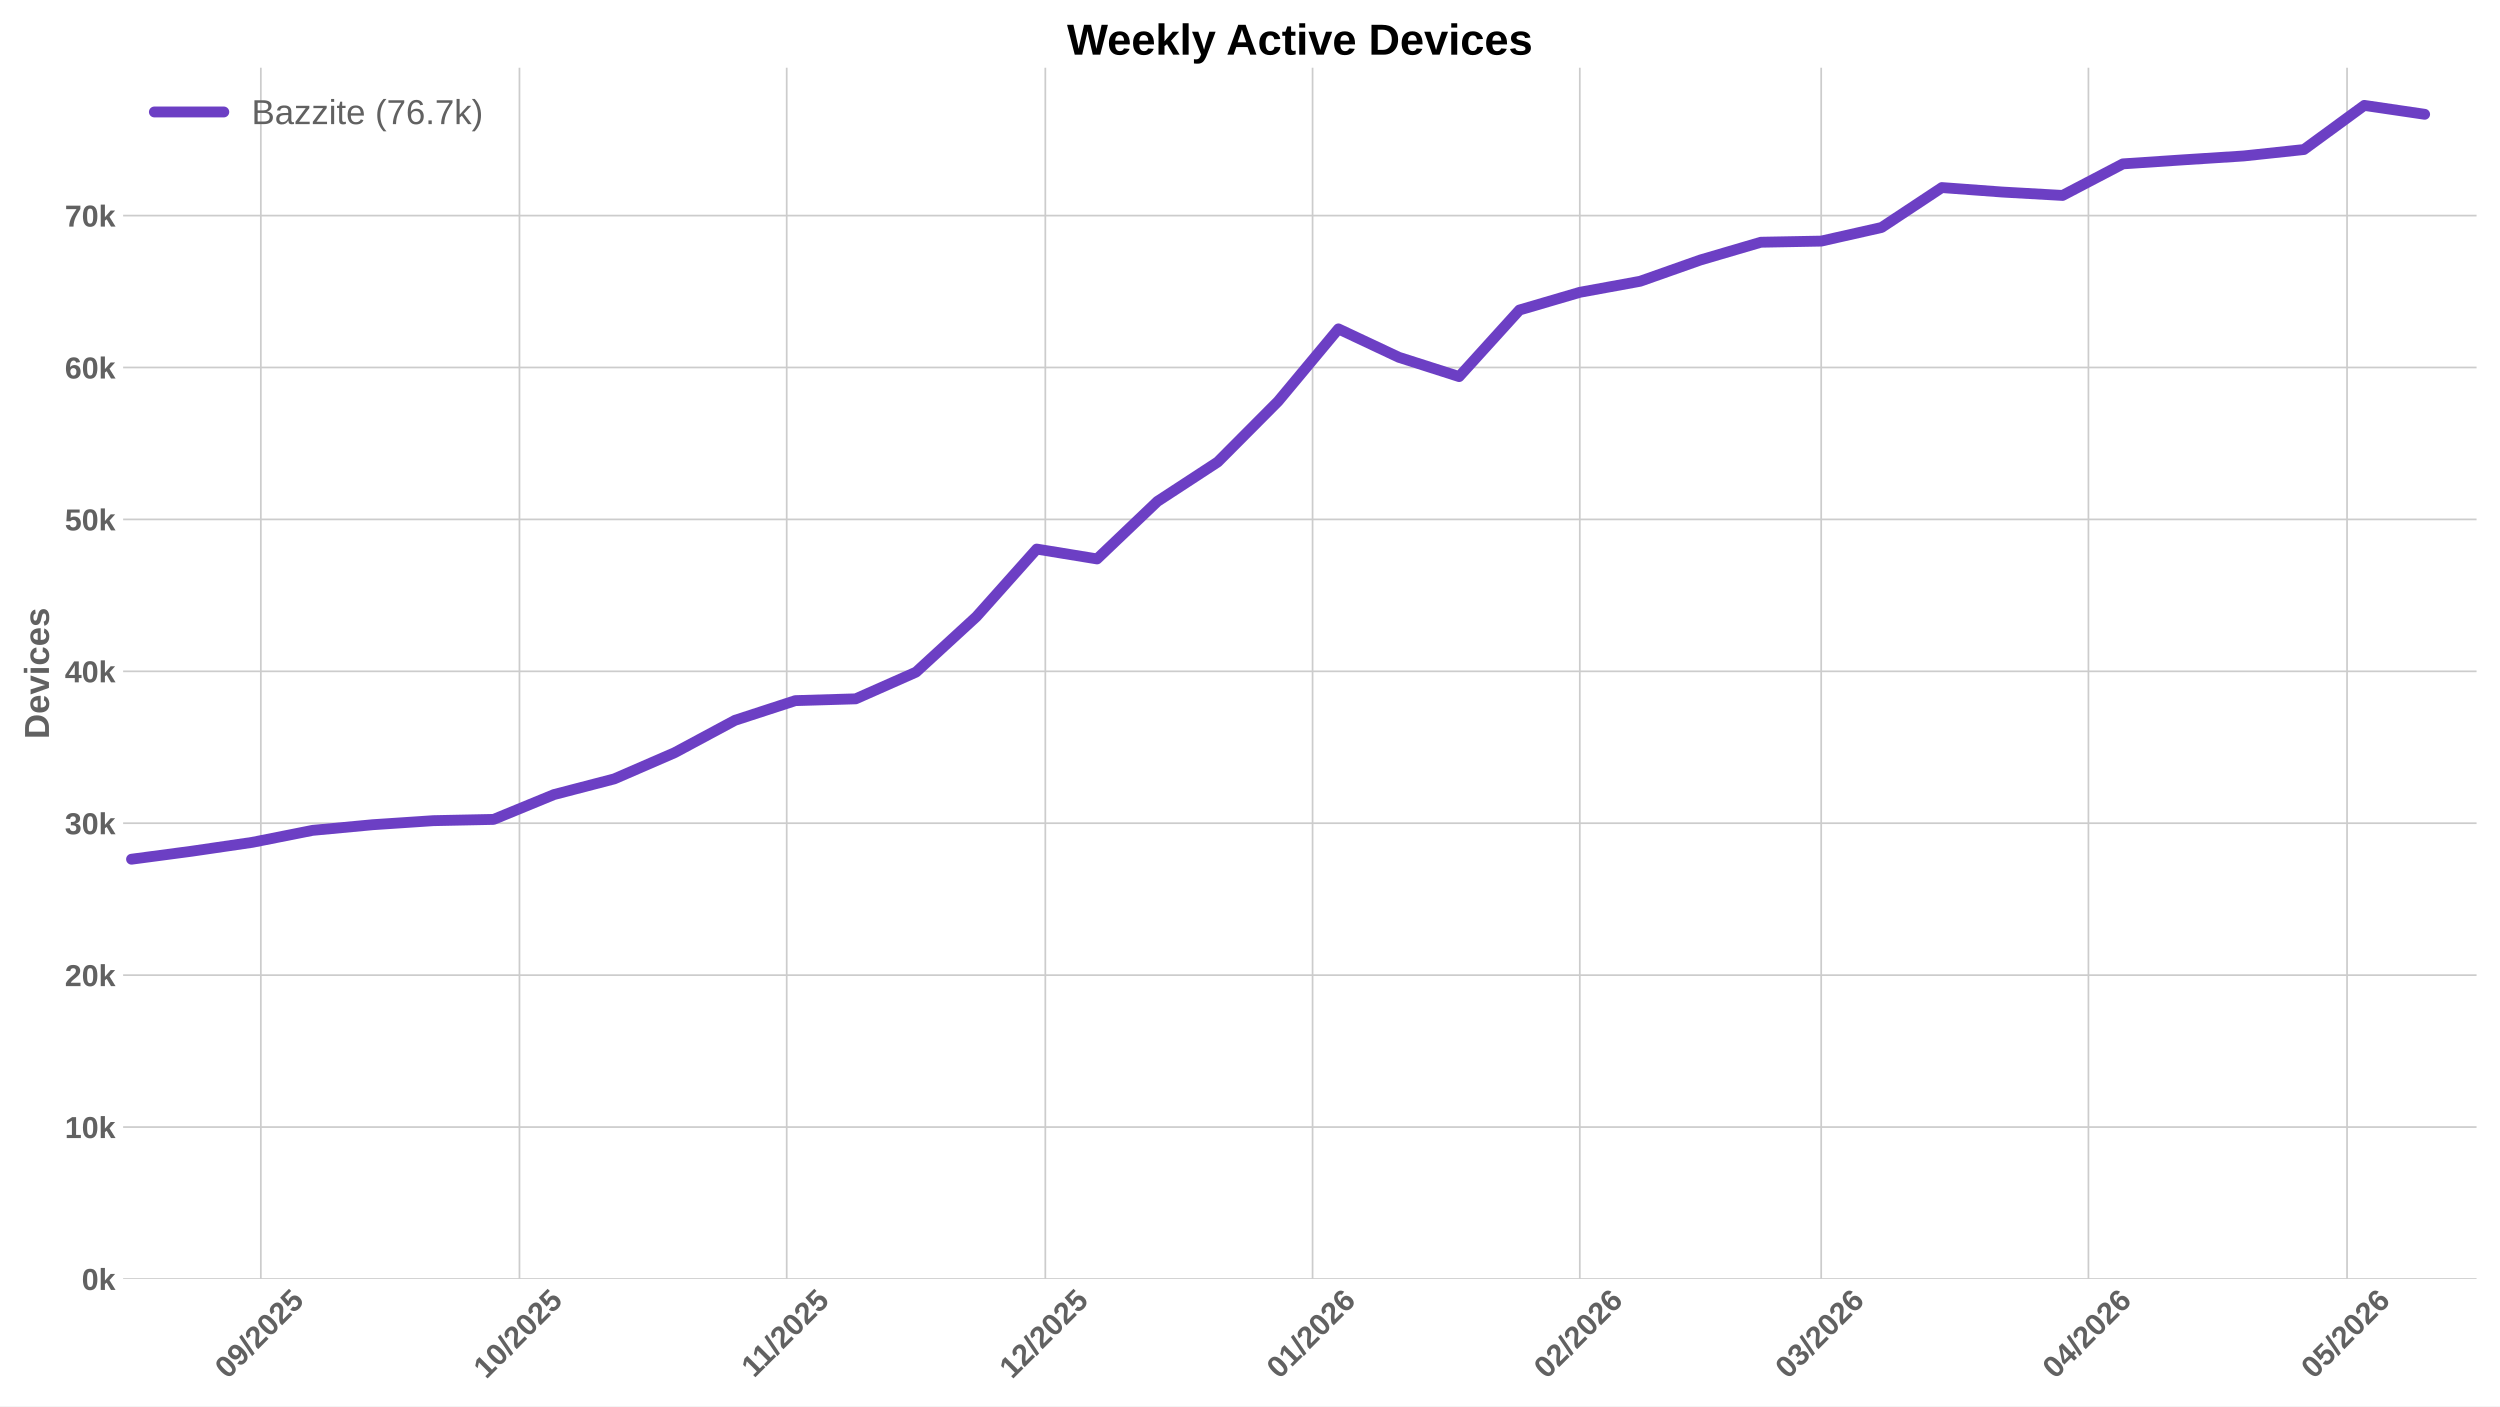
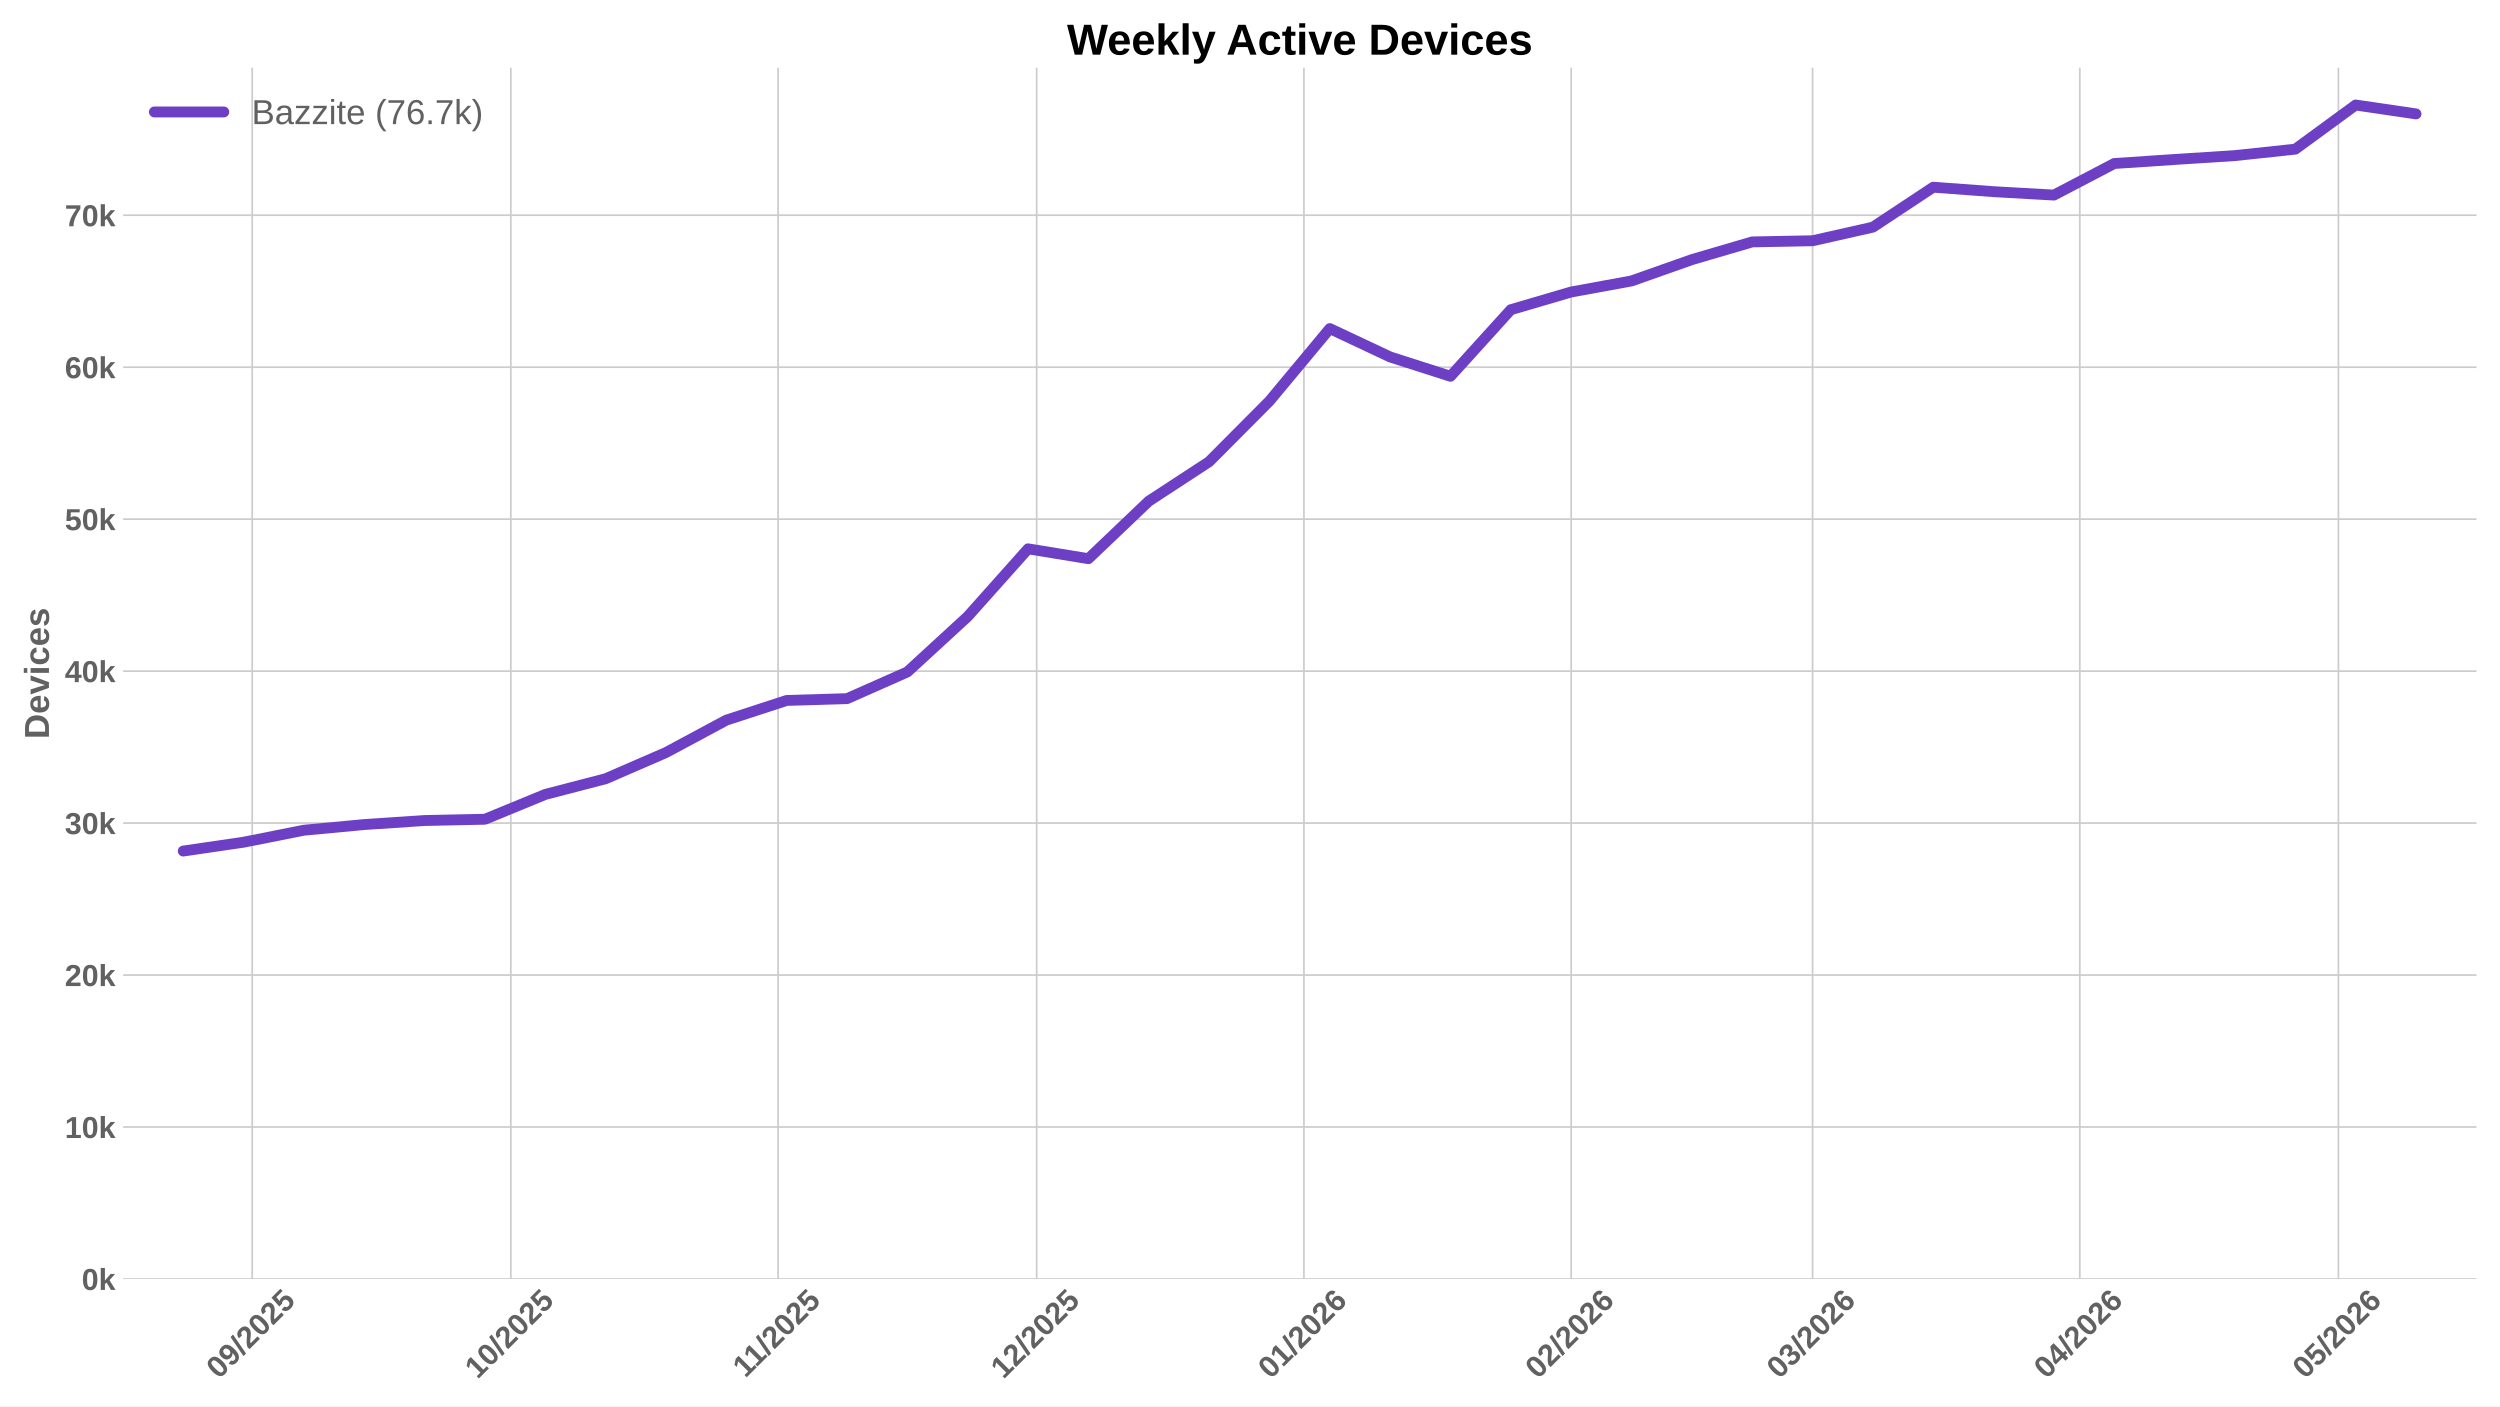
<svg xmlns="http://www.w3.org/2000/svg" xmlns:xlink="http://www.w3.org/1999/xlink" width="1152pt" height="648pt" viewBox="0 0 1152 648" version="1.1">
  <defs>
    <style type="text/css">*{stroke-linejoin: round; stroke-linecap: butt}</style>
  </defs>
  <g id="figure_1">
    <g id="patch_1">
      <path d="M 0 648  L 1152 648  L 1152 0  L 0 0  z " style="fill: #ffffff" />
    </g>
    <g id="axes_1">
      <g id="patch_2">
        <path d="M 56.73 589.343  L 1141.2 589.343  L 1141.2 31.2  L 56.73 31.2  z " style="fill: #ffffff" />
      </g>
      <g id="matplotlib.axis_1">
        <g id="xtick_1">
          <g id="line2d_1">
-             <path d="M 120.196 589.343  L 120.196 31.2  " clip-path="url(#pd827a42b32)" style="fill: none; stroke: #cccccc; stroke-width: 0.8; stroke-linecap: round" />
+             <path d="M 116.217 589.343  L 116.217 31.2  " clip-path="url(#p0c69bec1ef)" style="fill: none; stroke: #cccccc; stroke-width: 0.8; stroke-linecap: round" />
          </g>
          <g id="line2d_2" />
          <g id="text_1">
-             <g style="fill: #616161" transform="translate(104.866 635.7977) rotate(-45) scale(0.14 -0.14)">
+             <g style="fill: #616161" transform="translate(100.8871 635.7977) rotate(-45) scale(0.14 -0.14)">
              <defs>
                <path id="LiberationSans-Bold-30" d="M 3297 2203  Q 3297 1088 2914 512  Q 2531 -63 1766 -63  Q 253 -63 253 2203  Q 253 2994 418 3494  Q 584 3994 915 4231  Q 1247 4469 1791 4469  Q 2572 4469 2934 3903  Q 3297 3338 3297 2203  z M 2416 2203  Q 2416 2813 2356 3150  Q 2297 3488 2165 3634  Q 2034 3781 1784 3781  Q 1519 3781 1383 3632  Q 1247 3484 1189 3148  Q 1131 2813 1131 2203  Q 1131 1600 1192 1261  Q 1253 922 1386 775  Q 1519 628 1772 628  Q 2022 628 2158 783  Q 2294 938 2355 1278  Q 2416 1619 2416 2203  z " transform="scale(0.015625)" />
                <path id="LiberationSans-Bold-39" d="M 3322 2272  Q 3322 1100 2894 518  Q 2466 -63 1678 -63  Q 1097 -63 767 185  Q 438 434 300 972  L 1125 1088  Q 1247 628 1688 628  Q 2056 628 2254 981  Q 2453 1334 2459 2028  Q 2341 1794 2070 1661  Q 1800 1528 1488 1528  Q 906 1528 564 1923  Q 222 2319 222 2994  Q 222 3688 623 4078  Q 1025 4469 1759 4469  Q 2550 4469 2936 3920  Q 3322 3372 3322 2272  z M 2394 2888  Q 2394 3297 2214 3539  Q 2034 3781 1738 3781  Q 1447 3781 1280 3570  Q 1113 3359 1113 2988  Q 1113 2622 1278 2401  Q 1444 2181 1741 2181  Q 2022 2181 2208 2373  Q 2394 2566 2394 2888  z " transform="scale(0.015625)" />
                <path id="LiberationSans-Bold-2f" d="M 63 -128  L 972 4638  L 1716 4638  L 822 -128  L 63 -128  z " transform="scale(0.015625)" />
                <path id="LiberationSans-Bold-32" d="M 222 0  L 222 609  Q 394 988 711 1347  Q 1028 1706 1509 2097  Q 1972 2472 2158 2715  Q 2344 2959 2344 3194  Q 2344 3769 1766 3769  Q 1484 3769 1336 3617  Q 1188 3466 1144 3163  L 259 3213  Q 334 3825 717 4147  Q 1100 4469 1759 4469  Q 2472 4469 2853 4144  Q 3234 3819 3234 3231  Q 3234 2922 3112 2672  Q 2991 2422 2800 2211  Q 2609 2000 2376 1815  Q 2144 1631 1925 1456  Q 1706 1281 1526 1103  Q 1347 925 1259 722  L 3303 722  L 3303 0  L 222 0  z " transform="scale(0.015625)" />
                <path id="LiberationSans-Bold-35" d="M 3381 1466  Q 3381 766 2945 351  Q 2509 -63 1750 -63  Q 1088 -63 689 235  Q 291 534 197 1100  L 1075 1172  Q 1144 891 1319 762  Q 1494 634 1759 634  Q 2088 634 2283 843  Q 2478 1053 2478 1447  Q 2478 1794 2293 2001  Q 2109 2209 1778 2209  Q 1413 2209 1181 1925  L 325 1925  L 478 4403  L 3125 4403  L 3125 3750  L 1275 3750  L 1203 2638  Q 1522 2919 2000 2919  Q 2628 2919 3004 2528  Q 3381 2138 3381 1466  z " transform="scale(0.015625)" />
              </defs>
              <use xlink:href="#LiberationSans-Bold-30" />
              <use xlink:href="#LiberationSans-Bold-39" transform="translate(55.61523 0)" />
              <use xlink:href="#LiberationSans-Bold-2f" transform="translate(111.2305 0)" />
              <use xlink:href="#LiberationSans-Bold-32" transform="translate(139.0137 0)" />
              <use xlink:href="#LiberationSans-Bold-30" transform="translate(194.6289 0)" />
              <use xlink:href="#LiberationSans-Bold-32" transform="translate(250.2441 0)" />
              <use xlink:href="#LiberationSans-Bold-35" transform="translate(305.8594 0)" />
            </g>
          </g>
        </g>
        <g id="xtick_2">
          <g id="line2d_3">
-             <path d="M 239.369 589.343  L 239.369 31.2  " clip-path="url(#pd827a42b32)" style="fill: none; stroke: #cccccc; stroke-width: 0.8; stroke-linecap: round" />
+             <path d="M 235.39 589.343  L 235.39 31.2  " clip-path="url(#p0c69bec1ef)" style="fill: none; stroke: #cccccc; stroke-width: 0.8; stroke-linecap: round" />
          </g>
          <g id="line2d_4" />
          <g id="text_2">
-             <g style="fill: #616161" transform="translate(224.0385 635.7977) rotate(-45) scale(0.14 -0.14)">
+             <g style="fill: #616161" transform="translate(220.0596 635.7977) rotate(-45) scale(0.14 -0.14)">
              <defs>
                <path id="LiberationSans-Bold-31" d="M 403 0  L 403 653  L 1494 653  L 1494 3656  L 438 2997  L 438 3688  L 1541 4403  L 2372 4403  L 2372 653  L 3381 653  L 3381 0  L 403 0  z " transform="scale(0.015625)" />
              </defs>
              <use xlink:href="#LiberationSans-Bold-31" />
              <use xlink:href="#LiberationSans-Bold-30" transform="translate(55.61523 0)" />
              <use xlink:href="#LiberationSans-Bold-2f" transform="translate(111.2305 0)" />
              <use xlink:href="#LiberationSans-Bold-32" transform="translate(139.0137 0)" />
              <use xlink:href="#LiberationSans-Bold-30" transform="translate(194.6289 0)" />
              <use xlink:href="#LiberationSans-Bold-32" transform="translate(250.2441 0)" />
              <use xlink:href="#LiberationSans-Bold-35" transform="translate(305.8594 0)" />
            </g>
          </g>
        </g>
        <g id="xtick_3">
          <g id="line2d_5">
-             <path d="M 362.514 589.343  L 362.514 31.2  " clip-path="url(#pd827a42b32)" style="fill: none; stroke: #cccccc; stroke-width: 0.8; stroke-linecap: round" />
+             <path d="M 358.535 589.343  L 358.535 31.2  " clip-path="url(#p0c69bec1ef)" style="fill: none; stroke: #cccccc; stroke-width: 0.8; stroke-linecap: round" />
          </g>
          <g id="line2d_6" />
          <g id="text_3">
-             <g style="fill: #616161" transform="translate(347.4557 635.2532) rotate(-45) scale(0.14 -0.14)">
+             <g style="fill: #616161" transform="translate(343.4768 635.2532) rotate(-45) scale(0.14 -0.14)">
              <use xlink:href="#LiberationSans-Bold-31" />
              <use xlink:href="#LiberationSans-Bold-31" transform="translate(50.11523 0)" />
              <use xlink:href="#LiberationSans-Bold-2f" transform="translate(105.7305 0)" />
              <use xlink:href="#LiberationSans-Bold-32" transform="translate(133.5137 0)" />
              <use xlink:href="#LiberationSans-Bold-30" transform="translate(189.1289 0)" />
              <use xlink:href="#LiberationSans-Bold-32" transform="translate(244.7441 0)" />
              <use xlink:href="#LiberationSans-Bold-35" transform="translate(300.3594 0)" />
            </g>
          </g>
        </g>
        <g id="xtick_4">
          <g id="line2d_7">
-             <path d="M 481.686 589.343  L 481.686 31.2  " clip-path="url(#pd827a42b32)" style="fill: none; stroke: #cccccc; stroke-width: 0.8; stroke-linecap: round" />
+             <path d="M 477.707 589.343  L 477.707 31.2  " clip-path="url(#p0c69bec1ef)" style="fill: none; stroke: #cccccc; stroke-width: 0.8; stroke-linecap: round" />
          </g>
          <g id="line2d_8" />
          <g id="text_4">
-             <g style="fill: #616161" transform="translate(466.356 635.7977) rotate(-45) scale(0.14 -0.14)">
+             <g style="fill: #616161" transform="translate(462.3771 635.7977) rotate(-45) scale(0.14 -0.14)">
              <use xlink:href="#LiberationSans-Bold-31" />
              <use xlink:href="#LiberationSans-Bold-32" transform="translate(55.61523 0)" />
              <use xlink:href="#LiberationSans-Bold-2f" transform="translate(111.2305 0)" />
              <use xlink:href="#LiberationSans-Bold-32" transform="translate(139.0137 0)" />
              <use xlink:href="#LiberationSans-Bold-30" transform="translate(194.6289 0)" />
              <use xlink:href="#LiberationSans-Bold-32" transform="translate(250.2441 0)" />
              <use xlink:href="#LiberationSans-Bold-35" transform="translate(305.8594 0)" />
            </g>
          </g>
        </g>
        <g id="xtick_5">
          <g id="line2d_9">
-             <path d="M 604.831 589.343  L 604.831 31.2  " clip-path="url(#pd827a42b32)" style="fill: none; stroke: #cccccc; stroke-width: 0.8; stroke-linecap: round" />
+             <path d="M 600.852 589.343  L 600.852 31.2  " clip-path="url(#p0c69bec1ef)" style="fill: none; stroke: #cccccc; stroke-width: 0.8; stroke-linecap: round" />
          </g>
          <g id="line2d_10" />
          <g id="text_5">
-             <g style="fill: #616161" transform="translate(589.501 635.7977) rotate(-45) scale(0.14 -0.14)">
+             <g style="fill: #616161" transform="translate(585.522 635.7977) rotate(-45) scale(0.14 -0.14)">
              <defs>
                <path id="LiberationSans-Bold-36" d="M 3328 1441  Q 3328 738 2934 337  Q 2541 -63 1847 -63  Q 1069 -63 651 482  Q 234 1028 234 2100  Q 234 3278 657 3873  Q 1081 4469 1869 4469  Q 2428 4469 2751 4222  Q 3075 3975 3209 3456  L 2381 3341  Q 2263 3775 1850 3775  Q 1497 3775 1295 3422  Q 1094 3069 1094 2350  Q 1234 2584 1484 2709  Q 1734 2834 2050 2834  Q 2641 2834 2984 2459  Q 3328 2084 3328 1441  z M 2447 1416  Q 2447 1791 2273 1989  Q 2100 2188 1797 2188  Q 1506 2188 1331 2002  Q 1156 1816 1156 1509  Q 1156 1125 1339 873  Q 1522 622 1819 622  Q 2116 622 2281 833  Q 2447 1044 2447 1416  z " transform="scale(0.015625)" />
              </defs>
              <use xlink:href="#LiberationSans-Bold-30" />
              <use xlink:href="#LiberationSans-Bold-31" transform="translate(55.61523 0)" />
              <use xlink:href="#LiberationSans-Bold-2f" transform="translate(111.2305 0)" />
              <use xlink:href="#LiberationSans-Bold-32" transform="translate(139.0137 0)" />
              <use xlink:href="#LiberationSans-Bold-30" transform="translate(194.6289 0)" />
              <use xlink:href="#LiberationSans-Bold-32" transform="translate(250.2441 0)" />
              <use xlink:href="#LiberationSans-Bold-36" transform="translate(305.8594 0)" />
            </g>
          </g>
        </g>
        <g id="xtick_6">
          <g id="line2d_11">
-             <path d="M 727.976 589.343  L 727.976 31.2  " clip-path="url(#pd827a42b32)" style="fill: none; stroke: #cccccc; stroke-width: 0.8; stroke-linecap: round" />
+             <path d="M 723.997 589.343  L 723.997 31.2  " clip-path="url(#p0c69bec1ef)" style="fill: none; stroke: #cccccc; stroke-width: 0.8; stroke-linecap: round" />
          </g>
          <g id="line2d_12" />
          <g id="text_6">
-             <g style="fill: #616161" transform="translate(712.6459 635.7977) rotate(-45) scale(0.14 -0.14)">
+             <g style="fill: #616161" transform="translate(708.667 635.7977) rotate(-45) scale(0.14 -0.14)">
              <use xlink:href="#LiberationSans-Bold-30" />
              <use xlink:href="#LiberationSans-Bold-32" transform="translate(55.61523 0)" />
              <use xlink:href="#LiberationSans-Bold-2f" transform="translate(111.2305 0)" />
              <use xlink:href="#LiberationSans-Bold-32" transform="translate(139.0137 0)" />
              <use xlink:href="#LiberationSans-Bold-30" transform="translate(194.6289 0)" />
              <use xlink:href="#LiberationSans-Bold-32" transform="translate(250.2441 0)" />
              <use xlink:href="#LiberationSans-Bold-36" transform="translate(305.8594 0)" />
            </g>
          </g>
        </g>
        <g id="xtick_7">
          <g id="line2d_13">
-             <path d="M 839.204 589.343  L 839.204 31.2  " clip-path="url(#pd827a42b32)" style="fill: none; stroke: #cccccc; stroke-width: 0.8; stroke-linecap: round" />
+             <path d="M 835.225 589.343  L 835.225 31.2  " clip-path="url(#p0c69bec1ef)" style="fill: none; stroke: #cccccc; stroke-width: 0.8; stroke-linecap: round" />
          </g>
          <g id="line2d_14" />
          <g id="text_7">
-             <g style="fill: #616161" transform="translate(823.8736 635.7977) rotate(-45) scale(0.14 -0.14)">
+             <g style="fill: #616161" transform="translate(819.8947 635.7977) rotate(-45) scale(0.14 -0.14)">
              <defs>
                <path id="LiberationSans-Bold-33" d="M 3328 1222  Q 3328 603 2922 265  Q 2516 -72 1766 -72  Q 1056 -72 637 254  Q 219 581 147 1197  L 1041 1275  Q 1125 641 1763 641  Q 2078 641 2253 797  Q 2428 953 2428 1275  Q 2428 1569 2215 1725  Q 2003 1881 1584 1881  L 1278 1881  L 1278 2591  L 1566 2591  Q 1944 2591 2134 2745  Q 2325 2900 2325 3188  Q 2325 3459 2173 3614  Q 2022 3769 1731 3769  Q 1459 3769 1292 3619  Q 1125 3469 1100 3194  L 222 3256  Q 291 3825 694 4147  Q 1097 4469 1747 4469  Q 2438 4469 2827 4158  Q 3216 3847 3216 3297  Q 3216 2884 2973 2618  Q 2731 2353 2275 2266  L 2275 2253  Q 2781 2194 3054 1920  Q 3328 1647 3328 1222  z " transform="scale(0.015625)" />
              </defs>
              <use xlink:href="#LiberationSans-Bold-30" />
              <use xlink:href="#LiberationSans-Bold-33" transform="translate(55.61523 0)" />
              <use xlink:href="#LiberationSans-Bold-2f" transform="translate(111.2305 0)" />
              <use xlink:href="#LiberationSans-Bold-32" transform="translate(139.0137 0)" />
              <use xlink:href="#LiberationSans-Bold-30" transform="translate(194.6289 0)" />
              <use xlink:href="#LiberationSans-Bold-32" transform="translate(250.2441 0)" />
              <use xlink:href="#LiberationSans-Bold-36" transform="translate(305.8594 0)" />
            </g>
          </g>
        </g>
        <g id="xtick_8">
          <g id="line2d_15">
-             <path d="M 962.349 589.343  L 962.349 31.2  " clip-path="url(#pd827a42b32)" style="fill: none; stroke: #cccccc; stroke-width: 0.8; stroke-linecap: round" />
+             <path d="M 958.37 589.343  L 958.37 31.2  " clip-path="url(#p0c69bec1ef)" style="fill: none; stroke: #cccccc; stroke-width: 0.8; stroke-linecap: round" />
          </g>
          <g id="line2d_16" />
          <g id="text_8">
-             <g style="fill: #616161" transform="translate(947.0185 635.7977) rotate(-45) scale(0.14 -0.14)">
+             <g style="fill: #616161" transform="translate(943.0396 635.7977) rotate(-45) scale(0.14 -0.14)">
              <defs>
                <path id="LiberationSans-Bold-34" d="M 2938 897  L 2938 0  L 2100 0  L 2100 897  L 97 897  L 97 1556  L 1956 4403  L 2938 4403  L 2938 1550  L 3525 1550  L 3525 897  L 2938 897  z M 2100 2991  Q 2100 3159 2111 3356  Q 2122 3553 2128 3609  Q 2047 3434 1834 3103  L 813 1550  L 2100 1550  L 2100 2991  z " transform="scale(0.015625)" />
              </defs>
              <use xlink:href="#LiberationSans-Bold-30" />
              <use xlink:href="#LiberationSans-Bold-34" transform="translate(55.61523 0)" />
              <use xlink:href="#LiberationSans-Bold-2f" transform="translate(111.2305 0)" />
              <use xlink:href="#LiberationSans-Bold-32" transform="translate(139.0137 0)" />
              <use xlink:href="#LiberationSans-Bold-30" transform="translate(194.6289 0)" />
              <use xlink:href="#LiberationSans-Bold-32" transform="translate(250.2441 0)" />
              <use xlink:href="#LiberationSans-Bold-36" transform="translate(305.8594 0)" />
            </g>
          </g>
        </g>
        <g id="xtick_9">
          <g id="line2d_17">
-             <path d="M 1081.521 589.343  L 1081.521 31.2  " clip-path="url(#pd827a42b32)" style="fill: none; stroke: #cccccc; stroke-width: 0.8; stroke-linecap: round" />
+             <path d="M 1077.542 589.343  L 1077.542 31.2  " clip-path="url(#p0c69bec1ef)" style="fill: none; stroke: #cccccc; stroke-width: 0.8; stroke-linecap: round" />
          </g>
          <g id="line2d_18" />
          <g id="text_9">
-             <g style="fill: #616161" transform="translate(1066.191 635.7977) rotate(-45) scale(0.14 -0.14)">
+             <g style="fill: #616161" transform="translate(1062.212 635.7977) rotate(-45) scale(0.14 -0.14)">
              <use xlink:href="#LiberationSans-Bold-30" />
              <use xlink:href="#LiberationSans-Bold-35" transform="translate(55.61523 0)" />
              <use xlink:href="#LiberationSans-Bold-2f" transform="translate(111.2305 0)" />
              <use xlink:href="#LiberationSans-Bold-32" transform="translate(139.0137 0)" />
              <use xlink:href="#LiberationSans-Bold-30" transform="translate(194.6289 0)" />
              <use xlink:href="#LiberationSans-Bold-32" transform="translate(250.2441 0)" />
              <use xlink:href="#LiberationSans-Bold-36" transform="translate(305.8594 0)" />
            </g>
          </g>
        </g>
      </g>
      <g id="matplotlib.axis_2">
        <g id="ytick_1">
          <g id="line2d_19">
-             <path d="M 56.73 589.343  L 1141.2 589.343  " clip-path="url(#pd827a42b32)" style="fill: none; stroke: #cccccc; stroke-width: 0.8; stroke-linecap: round" />
+             <path d="M 56.73 589.343  L 1141.2 589.343  " clip-path="url(#p0c69bec1ef)" style="fill: none; stroke: #cccccc; stroke-width: 0.8; stroke-linecap: round" />
          </g>
          <g id="line2d_20" />
          <g id="text_10">
            <g style="fill: #616161" transform="translate(37.65937 594.416) scale(0.14 -0.14)">
              <defs>
                <path id="LiberationSans-Bold-6b" d="M 2606 0  L 1703 1531  L 1325 1269  L 1325 0  L 447 0  L 447 4638  L 1325 4638  L 1325 1981  L 2531 3381  L 3475 3381  L 2288 2063  L 3566 0  L 2606 0  z " transform="scale(0.015625)" />
              </defs>
              <use xlink:href="#LiberationSans-Bold-30" />
              <use xlink:href="#LiberationSans-Bold-6b" transform="translate(55.61523 0)" />
            </g>
          </g>
        </g>
        <g id="ytick_2">
          <g id="line2d_21">
-             <path d="M 56.73 519.343  L 1141.2 519.343  " clip-path="url(#pd827a42b32)" style="fill: none; stroke: #cccccc; stroke-width: 0.8; stroke-linecap: round" />
+             <path d="M 56.73 519.319  L 1141.2 519.319  " clip-path="url(#p0c69bec1ef)" style="fill: none; stroke: #cccccc; stroke-width: 0.8; stroke-linecap: round" />
          </g>
          <g id="line2d_22" />
          <g id="text_11">
-             <g style="fill: #616161" transform="translate(29.87406 524.4154) scale(0.14 -0.14)">
+             <g style="fill: #616161" transform="translate(29.87406 524.3923) scale(0.14 -0.14)">
              <use xlink:href="#LiberationSans-Bold-31" />
              <use xlink:href="#LiberationSans-Bold-30" transform="translate(55.61523 0)" />
              <use xlink:href="#LiberationSans-Bold-6b" transform="translate(111.2305 0)" />
            </g>
          </g>
        </g>
        <g id="ytick_3">
          <g id="line2d_23">
-             <path d="M 56.73 449.342  L 1141.2 449.342  " clip-path="url(#pd827a42b32)" style="fill: none; stroke: #cccccc; stroke-width: 0.8; stroke-linecap: round" />
+             <path d="M 56.73 449.296  L 1141.2 449.296  " clip-path="url(#p0c69bec1ef)" style="fill: none; stroke: #cccccc; stroke-width: 0.8; stroke-linecap: round" />
          </g>
          <g id="line2d_24" />
          <g id="text_12">
-             <g style="fill: #616161" transform="translate(29.87406 454.4149) scale(0.14 -0.14)">
+             <g style="fill: #616161" transform="translate(29.87406 454.3685) scale(0.14 -0.14)">
              <use xlink:href="#LiberationSans-Bold-32" />
              <use xlink:href="#LiberationSans-Bold-30" transform="translate(55.61523 0)" />
              <use xlink:href="#LiberationSans-Bold-6b" transform="translate(111.2305 0)" />
            </g>
          </g>
        </g>
        <g id="ytick_4">
          <g id="line2d_25">
-             <path d="M 56.73 379.342  L 1141.2 379.342  " clip-path="url(#pd827a42b32)" style="fill: none; stroke: #cccccc; stroke-width: 0.8; stroke-linecap: round" />
+             <path d="M 56.73 379.272  L 1141.2 379.272  " clip-path="url(#p0c69bec1ef)" style="fill: none; stroke: #cccccc; stroke-width: 0.8; stroke-linecap: round" />
          </g>
          <g id="line2d_26" />
          <g id="text_13">
-             <g style="fill: #616161" transform="translate(29.87406 384.4143) scale(0.14 -0.14)">
+             <g style="fill: #616161" transform="translate(29.87406 384.3448) scale(0.14 -0.14)">
              <use xlink:href="#LiberationSans-Bold-33" />
              <use xlink:href="#LiberationSans-Bold-30" transform="translate(55.61523 0)" />
              <use xlink:href="#LiberationSans-Bold-6b" transform="translate(111.2305 0)" />
            </g>
          </g>
        </g>
        <g id="ytick_5">
          <g id="line2d_27">
-             <path d="M 56.73 309.341  L 1141.2 309.341  " clip-path="url(#pd827a42b32)" style="fill: none; stroke: #cccccc; stroke-width: 0.8; stroke-linecap: round" />
+             <path d="M 56.73 309.248  L 1141.2 309.248  " clip-path="url(#p0c69bec1ef)" style="fill: none; stroke: #cccccc; stroke-width: 0.8; stroke-linecap: round" />
          </g>
          <g id="line2d_28" />
          <g id="text_14">
-             <g style="fill: #616161" transform="translate(29.87406 314.4138) scale(0.14 -0.14)">
+             <g style="fill: #616161" transform="translate(29.87406 314.321) scale(0.14 -0.14)">
              <use xlink:href="#LiberationSans-Bold-34" />
              <use xlink:href="#LiberationSans-Bold-30" transform="translate(55.61523 0)" />
              <use xlink:href="#LiberationSans-Bold-6b" transform="translate(111.2305 0)" />
            </g>
          </g>
        </g>
        <g id="ytick_6">
          <g id="line2d_29">
-             <path d="M 56.73 239.34  L 1141.2 239.34  " clip-path="url(#pd827a42b32)" style="fill: none; stroke: #cccccc; stroke-width: 0.8; stroke-linecap: round" />
+             <path d="M 56.73 239.224  L 1141.2 239.224  " clip-path="url(#p0c69bec1ef)" style="fill: none; stroke: #cccccc; stroke-width: 0.8; stroke-linecap: round" />
          </g>
          <g id="line2d_30" />
          <g id="text_15">
-             <g style="fill: #616161" transform="translate(29.87406 244.4132) scale(0.14 -0.14)">
+             <g style="fill: #616161" transform="translate(29.87406 244.2973) scale(0.14 -0.14)">
              <use xlink:href="#LiberationSans-Bold-35" />
              <use xlink:href="#LiberationSans-Bold-30" transform="translate(55.61523 0)" />
              <use xlink:href="#LiberationSans-Bold-6b" transform="translate(111.2305 0)" />
            </g>
          </g>
        </g>
        <g id="ytick_7">
          <g id="line2d_31">
-             <path d="M 56.73 169.34  L 1141.2 169.34  " clip-path="url(#pd827a42b32)" style="fill: none; stroke: #cccccc; stroke-width: 0.8; stroke-linecap: round" />
+             <path d="M 56.73 169.201  L 1141.2 169.201  " clip-path="url(#p0c69bec1ef)" style="fill: none; stroke: #cccccc; stroke-width: 0.8; stroke-linecap: round" />
          </g>
          <g id="line2d_32" />
          <g id="text_16">
-             <g style="fill: #616161" transform="translate(29.87406 174.4126) scale(0.14 -0.14)">
+             <g style="fill: #616161" transform="translate(29.87406 174.2735) scale(0.14 -0.14)">
              <use xlink:href="#LiberationSans-Bold-36" />
              <use xlink:href="#LiberationSans-Bold-30" transform="translate(55.61523 0)" />
              <use xlink:href="#LiberationSans-Bold-6b" transform="translate(111.2305 0)" />
            </g>
          </g>
        </g>
        <g id="ytick_8">
          <g id="line2d_33">
-             <path d="M 56.73 99.339  L 1141.2 99.339  " clip-path="url(#pd827a42b32)" style="fill: none; stroke: #cccccc; stroke-width: 0.8; stroke-linecap: round" />
+             <path d="M 56.73 99.177  L 1141.2 99.177  " clip-path="url(#p0c69bec1ef)" style="fill: none; stroke: #cccccc; stroke-width: 0.8; stroke-linecap: round" />
          </g>
          <g id="line2d_34" />
          <g id="text_17">
-             <g style="fill: #616161" transform="translate(29.87406 104.4121) scale(0.14 -0.14)">
+             <g style="fill: #616161" transform="translate(29.87406 104.2498) scale(0.14 -0.14)">
              <defs>
                <path id="LiberationSans-Bold-37" d="M 3278 3706  Q 2981 3238 2717 2797  Q 2453 2356 2256 1911  Q 2059 1466 1945 995  Q 1831 525 1831 0  L 916 0  Q 916 550 1059 1064  Q 1203 1578 1475 2111  Q 1747 2644 2463 3681  L 275 3681  L 275 4403  L 3278 4403  L 3278 3706  z " transform="scale(0.015625)" />
              </defs>
              <use xlink:href="#LiberationSans-Bold-37" />
              <use xlink:href="#LiberationSans-Bold-30" transform="translate(55.61523 0)" />
              <use xlink:href="#LiberationSans-Bold-6b" transform="translate(111.2305 0)" />
            </g>
          </g>
        </g>
        <g id="text_18">
          <g style="fill: #616161" transform="translate(22.55406 340.5153) rotate(-90) scale(0.16 -0.16)">
            <defs>
              <path id="LiberationSans-Bold-44" d="M 4353 2234  Q 4353 1553 4086 1045  Q 3819 538 3330 269  Q 2841 0 2209 0  L 428 0  L 428 4403  L 2022 4403  Q 3134 4403 3743 3842  Q 4353 3281 4353 2234  z M 3425 2234  Q 3425 2944 3056 3317  Q 2688 3691 2003 3691  L 1350 3691  L 1350 713  L 2131 713  Q 2725 713 3075 1122  Q 3425 1531 3425 2234  z " transform="scale(0.015625)" />
              <path id="LiberationSans-Bold-65" d="M 1831 -63  Q 1069 -63 659 389  Q 250 841 250 1706  Q 250 2544 665 2994  Q 1081 3444 1844 3444  Q 2572 3444 2956 2961  Q 3341 2478 3341 1547  L 3341 1522  L 1172 1522  Q 1172 1028 1355 776  Q 1538 525 1875 525  Q 2341 525 2463 928  L 3291 856  Q 2931 -63 1831 -63  z M 1831 2891  Q 1522 2891 1355 2675  Q 1188 2459 1178 2072  L 2491 2072  Q 2466 2481 2294 2686  Q 2122 2891 1831 2891  z " transform="scale(0.015625)" />
              <path id="LiberationSans-Bold-76" d="M 2284 0  L 1234 0  L 25 3381  L 953 3381  L 1544 1491  Q 1591 1334 1766 709  Q 1797 838 1894 1159  Q 1991 1481 2613 3381  L 3531 3381  L 2284 0  z " transform="scale(0.015625)" />
              <path id="LiberationSans-Bold-69" d="M 447 3991  L 447 4638  L 1325 4638  L 1325 3991  L 447 3991  z M 447 0  L 447 3381  L 1325 3381  L 1325 0  L 447 0  z " transform="scale(0.015625)" />
              <path id="LiberationSans-Bold-63" d="M 1856 -63  Q 1088 -63 669 395  Q 250 853 250 1672  Q 250 2509 672 2976  Q 1094 3444 1869 3444  Q 2466 3444 2856 3144  Q 3247 2844 3347 2316  L 2463 2272  Q 2425 2531 2275 2686  Q 2125 2841 1850 2841  Q 1172 2841 1172 1706  Q 1172 538 1863 538  Q 2113 538 2281 695  Q 2450 853 2491 1166  L 3372 1125  Q 3325 778 3123 506  Q 2922 234 2594 85  Q 2266 -63 1856 -63  z " transform="scale(0.015625)" />
              <path id="LiberationSans-Bold-73" d="M 3297 988  Q 3297 497 2895 217  Q 2494 -63 1784 -63  Q 1088 -63 717 157  Q 347 378 225 844  L 997 959  Q 1063 719 1223 619  Q 1384 519 1784 519  Q 2153 519 2322 612  Q 2491 706 2491 906  Q 2491 1069 2355 1164  Q 2219 1259 1894 1325  Q 1150 1472 890 1598  Q 631 1725 495 1926  Q 359 2128 359 2422  Q 359 2906 732 3176  Q 1106 3447 1791 3447  Q 2394 3447 2761 3212  Q 3128 2978 3219 2534  L 2441 2453  Q 2403 2659 2256 2761  Q 2109 2863 1791 2863  Q 1478 2863 1322 2783  Q 1166 2703 1166 2516  Q 1166 2369 1286 2283  Q 1406 2197 1691 2141  Q 2088 2059 2395 1973  Q 2703 1888 2889 1769  Q 3075 1650 3186 1464  Q 3297 1278 3297 988  z " transform="scale(0.015625)" />
            </defs>
            <use xlink:href="#LiberationSans-Bold-44" />
            <use xlink:href="#LiberationSans-Bold-65" transform="translate(72.2168 0)" />
            <use xlink:href="#LiberationSans-Bold-76" transform="translate(127.832 0)" />
            <use xlink:href="#LiberationSans-Bold-69" transform="translate(183.4473 0)" />
            <use xlink:href="#LiberationSans-Bold-63" transform="translate(211.2305 0)" />
            <use xlink:href="#LiberationSans-Bold-65" transform="translate(266.8457 0)" />
            <use xlink:href="#LiberationSans-Bold-73" transform="translate(322.4609 0)" />
          </g>
        </g>
      </g>
      <g id="line2d_35">
-         <path d="M 60.61 395.925  L 88.417 392.229  L 116.224 388.155  L 144.031 382.632  L 171.838 380.021  L 199.645 378.165  L 227.452 377.577  L 255.259 366.139  L 283.065 358.908  L 310.872 346.84  L 338.679 331.916  L 366.486 322.851  L 394.293 322.025  L 422.1 309.712  L 449.907 284.176  L 477.714 253.011  L 505.521 257.555  L 533.328 231.052  L 561.135 212.88  L 588.942 184.936  L 616.749 151.553  L 644.555 164.629  L 672.362 173.533  L 700.169 142.859  L 727.976 134.697  L 755.783 129.607  L 783.59 119.786  L 811.397 111.624  L 839.204 111.099  L 867.011 104.827  L 894.818 86.431  L 922.625 88.489  L 950.432 90.057  L 978.239 75.511  L 1006.045 73.656  L 1033.852 71.871  L 1061.659 68.903  L 1089.466 48.568  L 1117.273 52.663  " clip-path="url(#pd827a42b32)" style="fill: none; stroke: #6c3fc4; stroke-width: 5; stroke-linecap: round" />
+         <path d="M 84.438 392.163  L 112.245 388.088  L 140.052 382.563  L 167.859 379.951  L 195.666 378.096  L 223.473 377.507  L 251.28 366.065  L 279.087 358.832  L 306.893 346.76  L 334.7 331.831  L 362.507 322.763  L 390.314 321.937  L 418.121 309.619  L 445.928 284.075  L 473.735 252.9  L 501.542 257.445  L 529.349 230.934  L 557.156 212.755  L 584.963 184.802  L 612.77 151.408  L 640.577 164.488  L 668.383 173.395  L 696.19 142.711  L 723.997 134.546  L 751.804 129.455  L 779.611 119.631  L 807.418 111.466  L 835.225 110.941  L 863.032 104.667  L 890.839 86.265  L 918.646 88.323  L 946.453 89.892  L 974.26 75.341  L 1002.067 73.485  L 1029.873 71.7  L 1057.68 68.731  L 1085.487 48.389  L 1113.294 52.485  " clip-path="url(#p0c69bec1ef)" style="fill: none; stroke: #6c3fc4; stroke-width: 5; stroke-linecap: round" />
      </g>
      <g id="patch_3">
        <path d="M 56.73 589.343  L 56.73 31.2  " style="fill: none" />
      </g>
      <g id="patch_4">
        <path d="M 1141.2 589.343  L 1141.2 31.2  " style="fill: none" />
      </g>
      <g id="patch_5">
        <path d="M 56.73 589.343  L 1141.2 589.343  " style="fill: none" />
      </g>
      <g id="patch_6">
        <path d="M 56.73 31.2  L 1141.2 31.2  " style="fill: none" />
      </g>
      <g id="text_19">
        <g transform="translate(491.6806 25.2) scale(0.2 -0.2)">
          <defs>
            <path id="LiberationSans-Bold-57" d="M 4897 0  L 3803 0  L 3206 2547  Q 3097 2997 3022 3488  Q 2947 3078 2900 2864  Q 2853 2650 2234 0  L 1141 0  L 6 4403  L 941 4403  L 1578 1559  L 1722 872  Q 1809 1306 1892 1701  Q 1975 2097 2516 4403  L 3547 4403  L 4103 2059  Q 4169 1797 4325 872  L 4403 1234  L 4569 1953  L 5100 4403  L 6034 4403  L 4897 0  z " transform="scale(0.015625)" />
            <path id="LiberationSans-Bold-6c" d="M 447 0  L 447 4638  L 1325 4638  L 1325 0  L 447 0  z " transform="scale(0.015625)" />
            <path id="LiberationSans-Bold-79" d="M 884 -1328  Q 569 -1328 331 -1288  L 331 -663  Q 497 -688 634 -688  Q 822 -688 945 -628  Q 1069 -569 1167 -431  Q 1266 -294 1388 34  L 50 3381  L 978 3381  L 1509 1797  Q 1634 1456 1825 753  L 1903 1050  L 2106 1784  L 2606 3381  L 3525 3381  L 2188 -178  Q 1919 -828 1630 -1078  Q 1341 -1328 884 -1328  z " transform="scale(0.015625)" />
            <path id="LiberationSans-Bold-20" transform="scale(0.015625)" />
            <path id="LiberationSans-Bold-41" d="M 3541 0  L 3150 1125  L 1472 1125  L 1081 0  L 159 0  L 1766 4403  L 2853 4403  L 4453 0  L 3541 0  z M 2309 3725  L 2291 3656  Q 2259 3544 2215 3400  Q 2172 3256 1678 1819  L 2944 1819  L 2509 3084  L 2375 3509  L 2309 3725  z " transform="scale(0.015625)" />
            <path id="LiberationSans-Bold-74" d="M 1313 -56  Q 925 -56 715 155  Q 506 366 506 794  L 506 2788  L 78 2788  L 78 3381  L 550 3381  L 825 4175  L 1375 4175  L 1375 3381  L 2016 3381  L 2016 2788  L 1375 2788  L 1375 1031  Q 1375 784 1469 667  Q 1563 550 1759 550  Q 1863 550 2053 594  L 2053 50  Q 1728 -56 1313 -56  z " transform="scale(0.015625)" />
          </defs>
          <use xlink:href="#LiberationSans-Bold-57" />
          <use xlink:href="#LiberationSans-Bold-65" transform="translate(92.63477 0)" />
          <use xlink:href="#LiberationSans-Bold-65" transform="translate(148.25 0)" />
          <use xlink:href="#LiberationSans-Bold-6b" transform="translate(203.8652 0)" />
          <use xlink:href="#LiberationSans-Bold-6c" transform="translate(259.4805 0)" />
          <use xlink:href="#LiberationSans-Bold-79" transform="translate(287.2637 0)" />
          <use xlink:href="#LiberationSans-Bold-20" transform="translate(342.8789 0)" />
          <use xlink:href="#LiberationSans-Bold-41" transform="translate(366.9121 0)" />
          <use xlink:href="#LiberationSans-Bold-63" transform="translate(439.1289 0)" />
          <use xlink:href="#LiberationSans-Bold-74" transform="translate(494.7441 0)" />
          <use xlink:href="#LiberationSans-Bold-69" transform="translate(528.0449 0)" />
          <use xlink:href="#LiberationSans-Bold-76" transform="translate(555.8281 0)" />
          <use xlink:href="#LiberationSans-Bold-65" transform="translate(611.4434 0)" />
          <use xlink:href="#LiberationSans-Bold-20" transform="translate(667.0586 0)" />
          <use xlink:href="#LiberationSans-Bold-44" transform="translate(694.8418 0)" />
          <use xlink:href="#LiberationSans-Bold-65" transform="translate(767.0586 0)" />
          <use xlink:href="#LiberationSans-Bold-76" transform="translate(822.6738 0)" />
          <use xlink:href="#LiberationSans-Bold-69" transform="translate(878.2891 0)" />
          <use xlink:href="#LiberationSans-Bold-63" transform="translate(906.0723 0)" />
          <use xlink:href="#LiberationSans-Bold-65" transform="translate(961.6875 0)" />
          <use xlink:href="#LiberationSans-Bold-73" transform="translate(1017.303 0)" />
        </g>
      </g>
      <g id="legend_1">
        <g id="line2d_36">
          <path d="M 71.13 51.595  L 87.13 51.595  L 103.13 51.595  " style="fill: none; stroke: #6c3fc4; stroke-width: 5; stroke-linecap: round" />
        </g>
        <g id="text_20">
          <g style="fill: #616161" transform="translate(115.93 57.195) scale(0.16 -0.16)">
            <defs>
              <path id="LiberationSans-42" d="M 3931 1241  Q 3931 653 3503 326  Q 3075 0 2313 0  L 525 0  L 525 4403  L 2125 4403  Q 3675 4403 3675 3334  Q 3675 2944 3456 2678  Q 3238 2413 2838 2322  Q 3363 2259 3647 1970  Q 3931 1681 3931 1241  z M 3075 3263  Q 3075 3619 2831 3772  Q 2588 3925 2125 3925  L 1122 3925  L 1122 2531  L 2125 2531  Q 2603 2531 2839 2711  Q 3075 2891 3075 3263  z M 3328 1288  Q 3328 2066 2234 2066  L 1122 2066  L 1122 478  L 2281 478  Q 2828 478 3078 681  Q 3328 884 3328 1288  z " transform="scale(0.015625)" />
              <path id="LiberationSans-61" d="M 1294 -63  Q 784 -63 528 206  Q 272 475 272 944  Q 272 1469 617 1750  Q 963 2031 1731 2050  L 2491 2063  L 2491 2247  Q 2491 2659 2316 2837  Q 2141 3016 1766 3016  Q 1388 3016 1216 2887  Q 1044 2759 1009 2478  L 422 2531  Q 566 3444 1778 3444  Q 2416 3444 2737 3151  Q 3059 2859 3059 2306  L 3059 850  Q 3059 600 3125 473  Q 3191 347 3375 347  Q 3456 347 3559 369  L 3559 19  Q 3347 -31 3125 -31  Q 2813 -31 2670 133  Q 2528 297 2509 647  L 2491 647  Q 2275 259 1989 98  Q 1703 -63 1294 -63  z M 1422 359  Q 1731 359 1972 500  Q 2213 641 2352 886  Q 2491 1131 2491 1391  L 2491 1669  L 1875 1656  Q 1478 1650 1273 1575  Q 1069 1500 959 1344  Q 850 1188 850 934  Q 850 659 998 509  Q 1147 359 1422 359  z " transform="scale(0.015625)" />
              <path id="LiberationSans-7a" d="M 259 0  L 259 428  L 2150 2947  L 366 2947  L 366 3381  L 2816 3381  L 2816 2953  L 922 434  L 2881 434  L 2881 0  L 259 0  z " transform="scale(0.015625)" />
              <path id="LiberationSans-69" d="M 428 4100  L 428 4638  L 991 4638  L 991 4100  L 428 4100  z M 428 0  L 428 3381  L 991 3381  L 991 0  L 428 0  z " transform="scale(0.015625)" />
              <path id="LiberationSans-74" d="M 1731 25  Q 1453 -50 1163 -50  Q 488 -50 488 716  L 488 2972  L 97 2972  L 97 3381  L 509 3381  L 675 4138  L 1050 4138  L 1050 3381  L 1675 3381  L 1675 2972  L 1050 2972  L 1050 838  Q 1050 594 1129 495  Q 1209 397 1406 397  Q 1519 397 1731 441  L 1731 25  z " transform="scale(0.015625)" />
              <path id="LiberationSans-65" d="M 863 1572  Q 863 991 1103 675  Q 1344 359 1806 359  Q 2172 359 2392 506  Q 2613 653 2691 878  L 3184 738  Q 2881 -63 1806 -63  Q 1056 -63 664 384  Q 272 831 272 1713  Q 272 2550 664 2997  Q 1056 3444 1784 3444  Q 3275 3444 3275 1647  L 3275 1572  L 863 1572  z M 2694 2003  Q 2647 2538 2422 2783  Q 2197 3028 1775 3028  Q 1366 3028 1127 2754  Q 888 2481 869 2003  L 2694 2003  z " transform="scale(0.015625)" />
              <path id="LiberationSans-20" transform="scale(0.015625)" />
              <path id="LiberationSans-28" d="M 397 1663  Q 397 2566 680 3284  Q 963 4003 1550 4638  L 2094 4638  Q 1509 3988 1236 3256  Q 963 2525 963 1656  Q 963 791 1233 62  Q 1503 -666 2094 -1325  L 1550 -1325  Q 959 -688 678 32  Q 397 753 397 1650  L 397 1663  z " transform="scale(0.015625)" />
              <path id="LiberationSans-37" d="M 3238 3947  Q 2563 2916 2284 2331  Q 2006 1747 1867 1178  Q 1728 609 1728 0  L 1141 0  Q 1141 844 1498 1776  Q 1856 2709 2694 3925  L 328 3925  L 328 4403  L 3238 4403  L 3238 3947  z " transform="scale(0.015625)" />
              <path id="LiberationSans-36" d="M 3278 1441  Q 3278 744 2900 340  Q 2522 -63 1856 -63  Q 1113 -63 719 490  Q 325 1044 325 2100  Q 325 3244 734 3856  Q 1144 4469 1900 4469  Q 2897 4469 3156 3572  L 2619 3475  Q 2453 4013 1894 4013  Q 1413 4013 1148 3564  Q 884 3116 884 2266  Q 1038 2550 1316 2698  Q 1594 2847 1953 2847  Q 2563 2847 2920 2465  Q 3278 2084 3278 1441  z M 2706 1416  Q 2706 1894 2472 2153  Q 2238 2413 1819 2413  Q 1425 2413 1183 2183  Q 941 1953 941 1550  Q 941 1041 1192 716  Q 1444 391 1838 391  Q 2244 391 2475 664  Q 2706 938 2706 1416  z " transform="scale(0.015625)" />
              <path id="LiberationSans-2e" d="M 584 0  L 584 684  L 1194 684  L 1194 0  L 584 0  z " transform="scale(0.015625)" />
              <path id="LiberationSans-6b" d="M 2550 0  L 1406 1544  L 994 1203  L 994 0  L 431 0  L 431 4638  L 994 4638  L 994 1741  L 2478 3381  L 3138 3381  L 1766 1928  L 3209 0  L 2550 0  z " transform="scale(0.015625)" />
              <path id="LiberationSans-29" d="M 1734 1650  Q 1734 747 1451 28  Q 1169 -691 581 -1325  L 38 -1325  Q 625 -669 897 57  Q 1169 784 1169 1656  Q 1169 2528 895 3256  Q 622 3984 38 4638  L 581 4638  Q 1172 4000 1453 3279  Q 1734 2559 1734 1663  L 1734 1650  z " transform="scale(0.015625)" />
            </defs>
            <use xlink:href="#LiberationSans-42" />
            <use xlink:href="#LiberationSans-61" transform="translate(66.69922 0)" />
            <use xlink:href="#LiberationSans-7a" transform="translate(122.3145 0)" />
            <use xlink:href="#LiberationSans-7a" transform="translate(172.3145 0)" />
            <use xlink:href="#LiberationSans-69" transform="translate(222.3145 0)" />
            <use xlink:href="#LiberationSans-74" transform="translate(244.5312 0)" />
            <use xlink:href="#LiberationSans-65" transform="translate(272.3145 0)" />
            <use xlink:href="#LiberationSans-20" transform="translate(327.9297 0)" />
            <use xlink:href="#LiberationSans-28" transform="translate(355.7129 0)" />
            <use xlink:href="#LiberationSans-37" transform="translate(389.0137 0)" />
            <use xlink:href="#LiberationSans-36" transform="translate(444.6289 0)" />
            <use xlink:href="#LiberationSans-2e" transform="translate(500.2441 0)" />
            <use xlink:href="#LiberationSans-37" transform="translate(528.0273 0)" />
            <use xlink:href="#LiberationSans-6b" transform="translate(583.6426 0)" />
            <use xlink:href="#LiberationSans-29" transform="translate(633.6426 0)" />
          </g>
        </g>
      </g>
    </g>
  </g>
  <defs>
-     <clipPath id="pd827a42b32">
+     <clipPath id="p0c69bec1ef">
      <rect x="56.73" y="31.2" width="1084.47" height="558.143" />
    </clipPath>
  </defs>
</svg>
